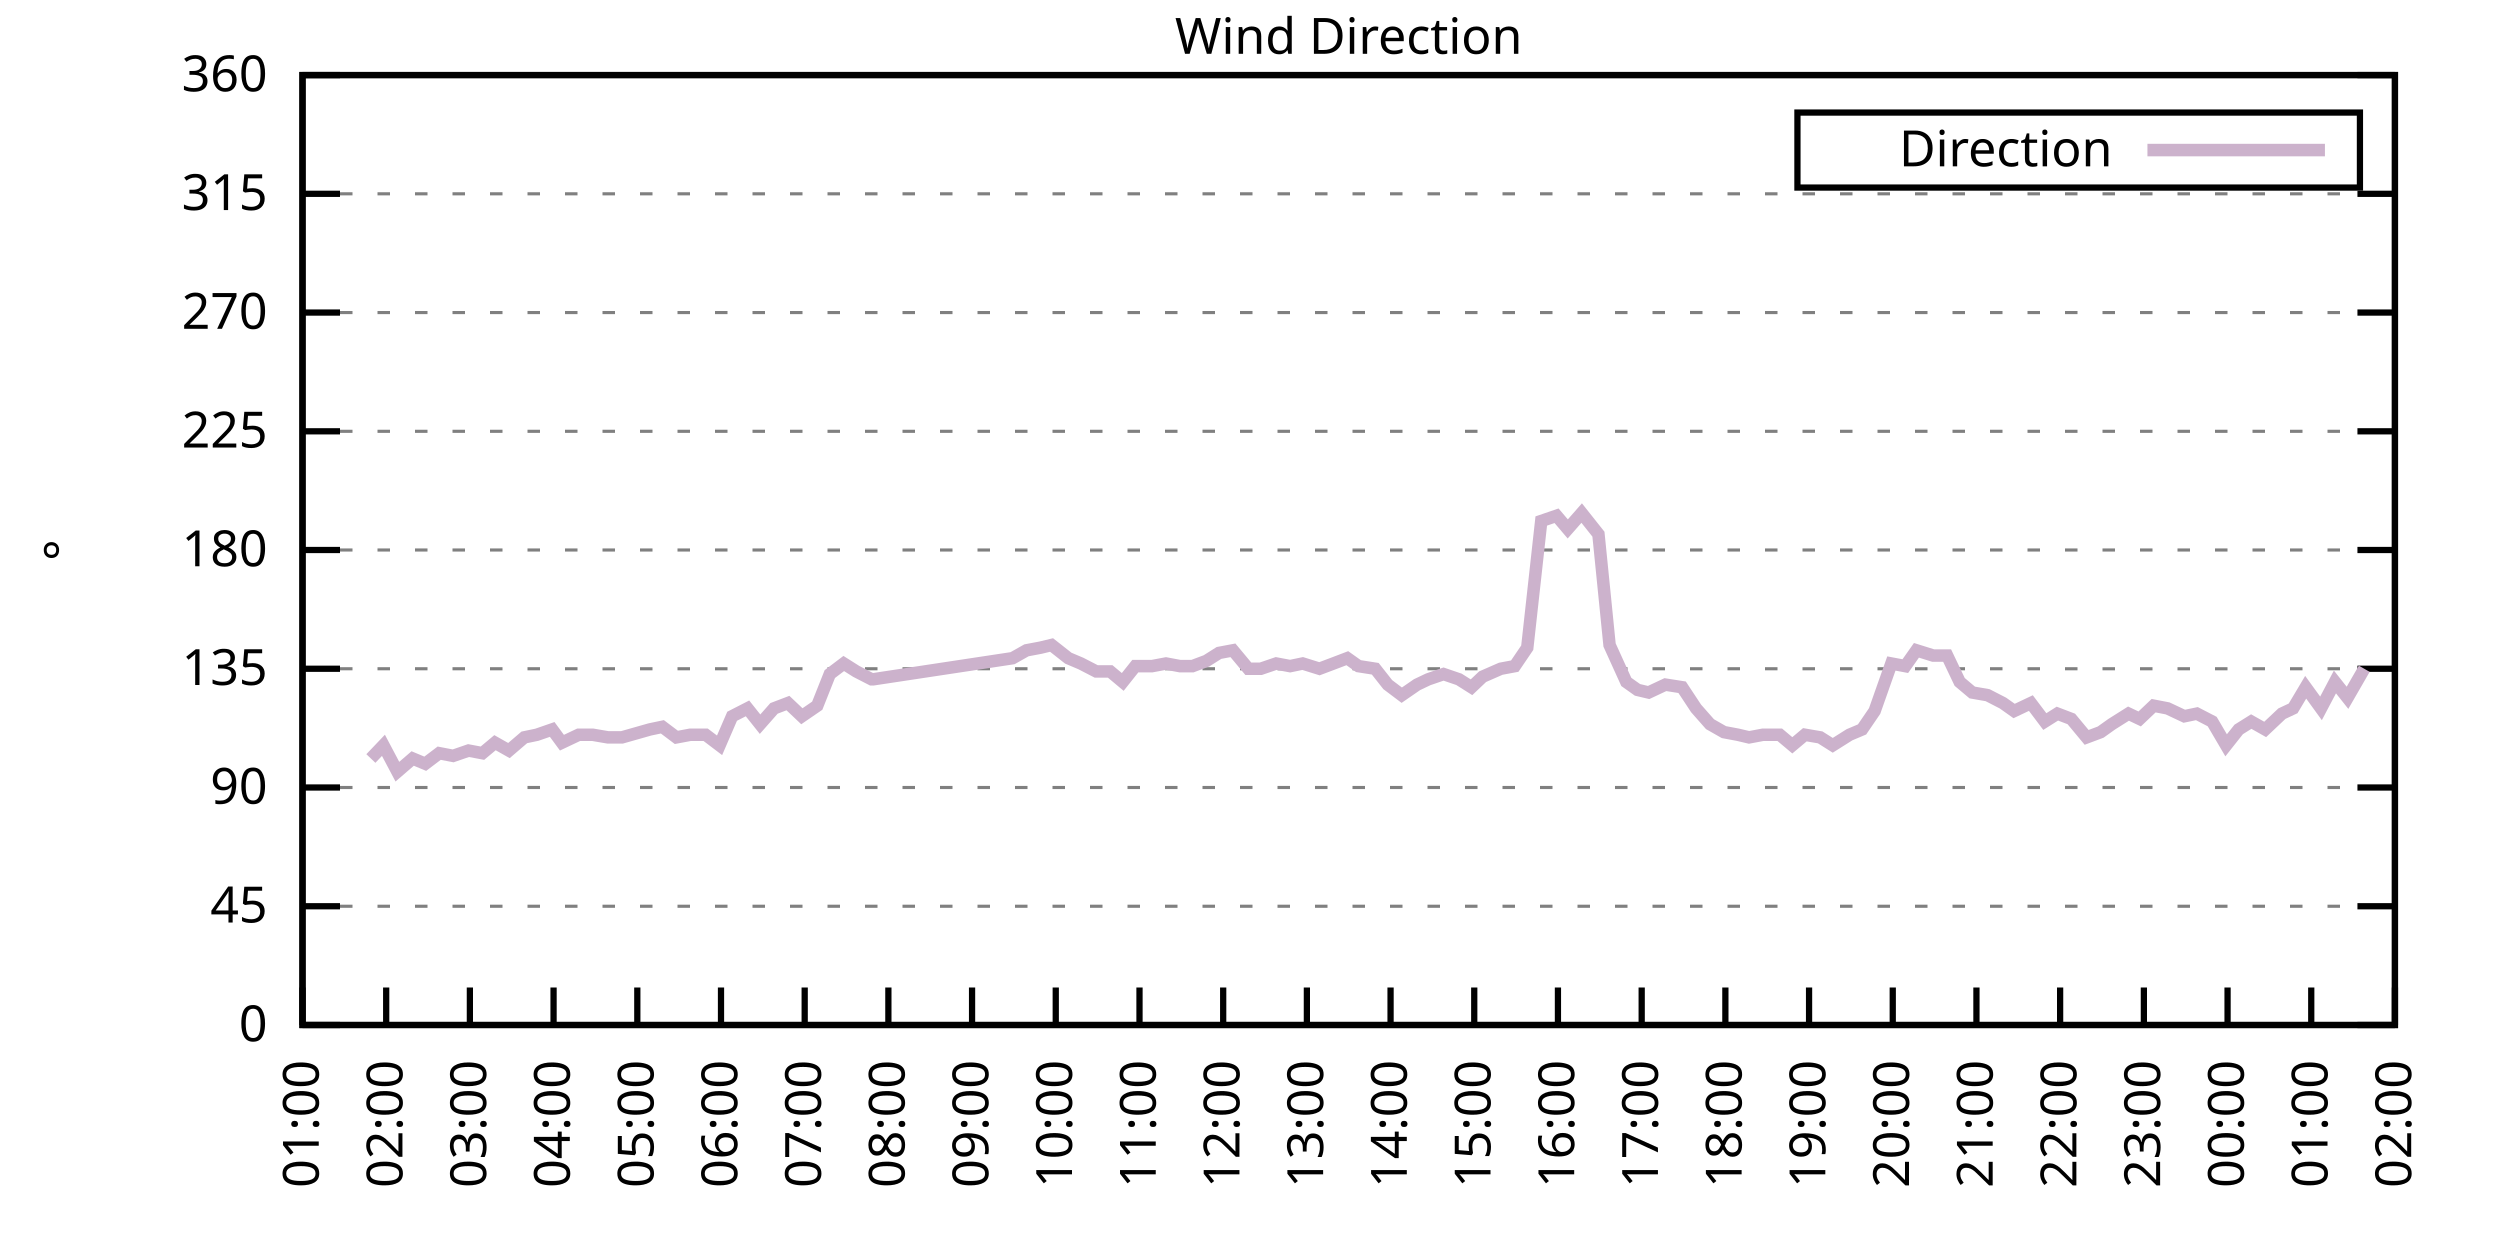
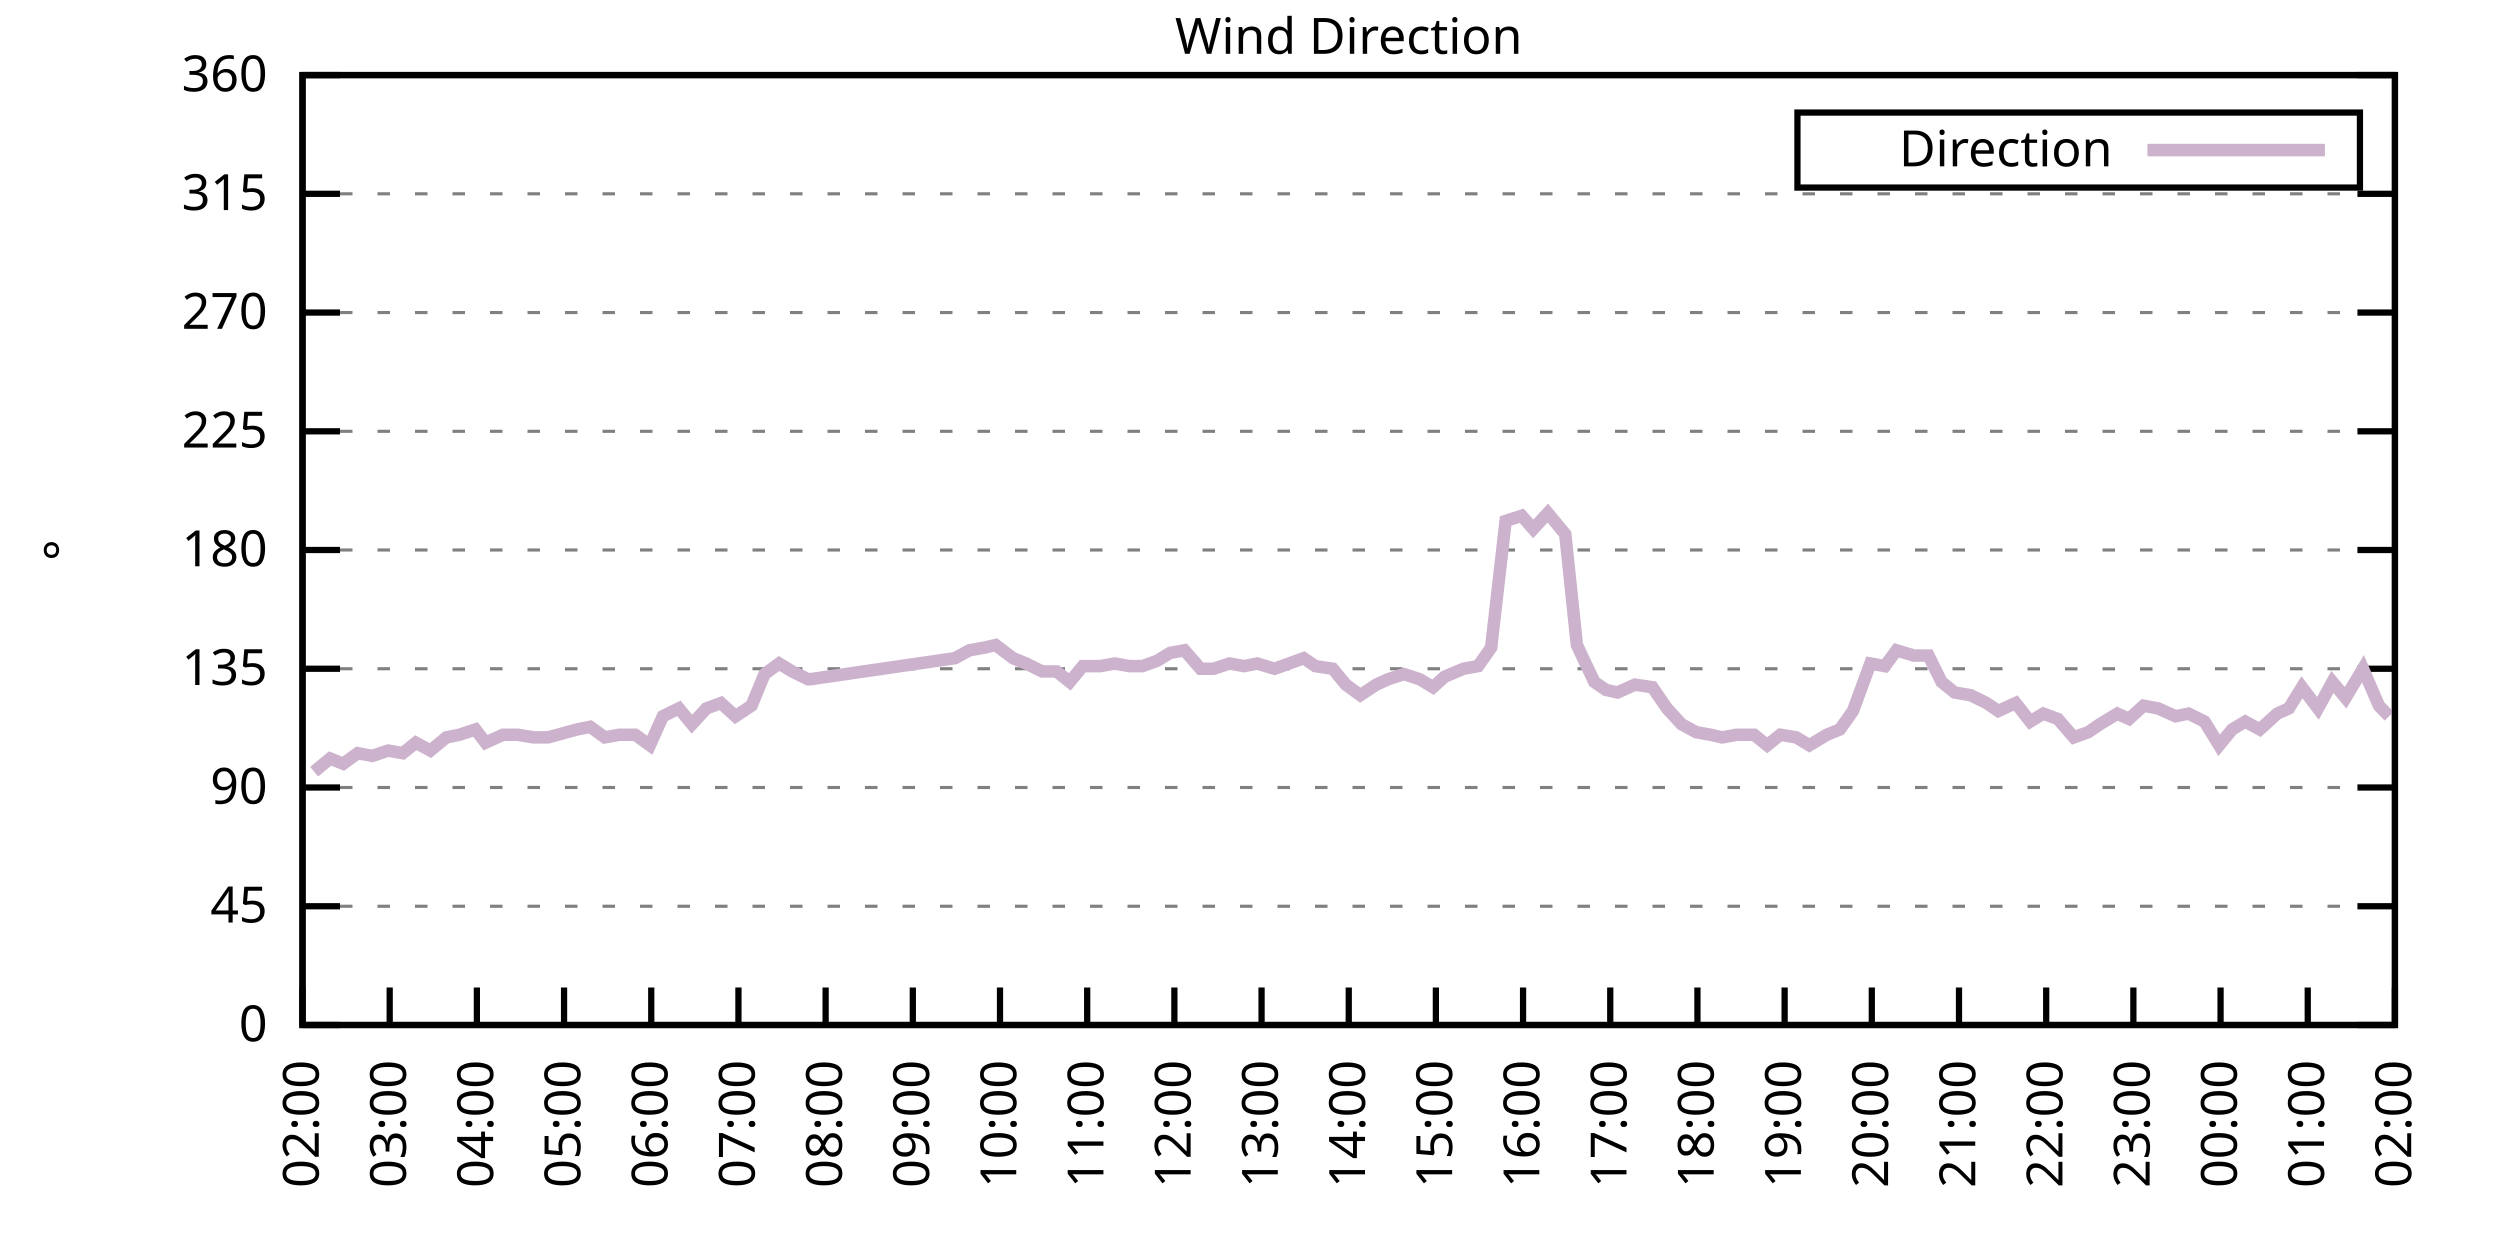
<svg xmlns="http://www.w3.org/2000/svg" xmlns:xlink="http://www.w3.org/1999/xlink" width="400" height="200" viewBox="0 0 400 200">
  <g id="gnuplot_canvas">
    <rect x="0" y="0" width="400" height="200" fill="none" />
    <defs>
      <circle id="gpDot" r="0.5" stroke-width="0.5" stroke="currentColor" />
      <path id="gpPt0" stroke-width="0.333" stroke="currentColor" d="M-1,0 h2 M0,-1 v2" />
      <path id="gpPt1" stroke-width="0.333" stroke="currentColor" d="M-1,-1 L1,1 M1,-1 L-1,1" />
      <path id="gpPt2" stroke-width="0.333" stroke="currentColor" d="M-1,0 L1,0 M0,-1 L0,1 M-1,-1 L1,1 M-1,1 L1,-1" />
      <rect id="gpPt3" stroke-width="0.333" stroke="currentColor" x="-1" y="-1" width="2" height="2" />
      <rect id="gpPt4" stroke-width="0.333" stroke="currentColor" fill="currentColor" x="-1" y="-1" width="2" height="2" />
      <circle id="gpPt5" stroke-width="0.333" stroke="currentColor" cx="0" cy="0" r="1" />
      <use xlink:href="#gpPt5" id="gpPt6" fill="currentColor" stroke="none" />
      <path id="gpPt7" stroke-width="0.333" stroke="currentColor" d="M0,-1.33 L-1.33,0.67 L1.33,0.67 z" />
      <use xlink:href="#gpPt7" id="gpPt8" fill="currentColor" stroke="none" />
      <use xlink:href="#gpPt7" id="gpPt9" stroke="currentColor" transform="rotate(180)" />
      <use xlink:href="#gpPt9" id="gpPt10" fill="currentColor" stroke="none" />
      <use xlink:href="#gpPt3" id="gpPt11" stroke="currentColor" transform="rotate(45)" />
      <use xlink:href="#gpPt11" id="gpPt12" fill="currentColor" stroke="none" />
      <path id="gpPt13" stroke-width="0.333" stroke="currentColor" d="M0,1.330 L1.265,0.411 L0.782,-1.067 L-0.782,-1.076 L-1.265,0.411 z" />
      <use xlink:href="#gpPt13" id="gpPt14" fill="currentColor" stroke="none" />
      <filter id="textbox" filterUnits="objectBoundingBox" x="0" y="0" height="1" width="1">
        <feFlood flood-color="white" flood-opacity="1" result="bgnd" />
        <feComposite in="SourceGraphic" in2="bgnd" operator="atop" />
      </filter>
      <filter id="greybox" filterUnits="objectBoundingBox" x="0" y="0" height="1" width="1">
        <feFlood flood-color="lightgrey" flood-opacity="1" result="grey" />
        <feComposite in="SourceGraphic" in2="grey" operator="atop" />
      </filter>
    </defs>
    <g fill="none" color="white" stroke="currentColor" stroke-width="1.00" stroke-linecap="butt" stroke-linejoin="miter">
</g>
    <g fill="none" color="black" stroke="currentColor" stroke-width="1.00" stroke-linecap="butt" stroke-linejoin="miter">
      <g stroke="none" shape-rendering="crispEdges">
        <polygon fill="rgb(255, 255, 255)" points="48.40,164.00 383.18,164.00 383.18,12.02 48.40,12.02 " />
      </g>
    </g>
    <g fill="none" color="black" stroke="currentColor" stroke-width="1.00" stroke-linecap="butt" stroke-linejoin="miter">
</g>
    <g fill="none" color="black" stroke="black" stroke-width="0.50" stroke-linecap="butt" stroke-linejoin="miter">
</g>
    <g fill="none" color="gray" stroke="currentColor" stroke-width="0.50" stroke-linecap="butt" stroke-linejoin="miter">
      <path stroke="gray" stroke-dasharray="2,4" class="gridline" d="M48.40,164.00 L383.19,164.00  " />
    </g>
    <g fill="none" color="gray" stroke="gray" stroke-width="1.00" stroke-linecap="butt" stroke-linejoin="miter">
</g>
    <g fill="none" color="black" stroke="currentColor" stroke-width="1.00" stroke-linecap="butt" stroke-linejoin="miter">
      <path stroke="black" d="M48.40,164.00 L54.40,164.00 M383.19,164.00 L377.19,164.00  " />
      <g transform="translate(42.80,166.60)" stroke="none" fill="black" font-family="Sans" font-size="8.00" text-anchor="end">
        <text>
          <tspan font-family="Sans"> 0</tspan>
        </text>
      </g>
    </g>
    <g fill="none" color="black" stroke="currentColor" stroke-width="1.00" stroke-linecap="butt" stroke-linejoin="miter">
</g>
    <g fill="none" color="black" stroke="black" stroke-width="0.50" stroke-linecap="butt" stroke-linejoin="miter">
</g>
    <g fill="none" color="gray" stroke="currentColor" stroke-width="0.50" stroke-linecap="butt" stroke-linejoin="miter">
      <path stroke="gray" stroke-dasharray="2,4" class="gridline" d="M48.40,145.00 L383.19,145.00  " />
    </g>
    <g fill="none" color="gray" stroke="gray" stroke-width="1.00" stroke-linecap="butt" stroke-linejoin="miter">
</g>
    <g fill="none" color="black" stroke="currentColor" stroke-width="1.00" stroke-linecap="butt" stroke-linejoin="miter">
      <path stroke="black" d="M48.40,145.00 L54.40,145.00 M383.19,145.00 L377.19,145.00  " />
      <g transform="translate(42.80,147.60)" stroke="none" fill="black" font-family="Sans" font-size="8.00" text-anchor="end">
        <text>
          <tspan font-family="Sans"> 45</tspan>
        </text>
      </g>
    </g>
    <g fill="none" color="black" stroke="currentColor" stroke-width="1.00" stroke-linecap="butt" stroke-linejoin="miter">
</g>
    <g fill="none" color="black" stroke="black" stroke-width="0.50" stroke-linecap="butt" stroke-linejoin="miter">
</g>
    <g fill="none" color="gray" stroke="currentColor" stroke-width="0.50" stroke-linecap="butt" stroke-linejoin="miter">
      <path stroke="gray" stroke-dasharray="2,4" class="gridline" d="M48.40,126.00 L383.19,126.00  " />
    </g>
    <g fill="none" color="gray" stroke="gray" stroke-width="1.00" stroke-linecap="butt" stroke-linejoin="miter">
</g>
    <g fill="none" color="black" stroke="currentColor" stroke-width="1.00" stroke-linecap="butt" stroke-linejoin="miter">
      <path stroke="black" d="M48.40,126.00 L54.40,126.00 M383.19,126.00 L377.19,126.00  " />
      <g transform="translate(42.80,128.60)" stroke="none" fill="black" font-family="Sans" font-size="8.00" text-anchor="end">
        <text>
          <tspan font-family="Sans"> 90</tspan>
        </text>
      </g>
    </g>
    <g fill="none" color="black" stroke="currentColor" stroke-width="1.00" stroke-linecap="butt" stroke-linejoin="miter">
</g>
    <g fill="none" color="black" stroke="black" stroke-width="0.50" stroke-linecap="butt" stroke-linejoin="miter">
</g>
    <g fill="none" color="gray" stroke="currentColor" stroke-width="0.50" stroke-linecap="butt" stroke-linejoin="miter">
      <path stroke="gray" stroke-dasharray="2,4" class="gridline" d="M48.40,107.00 L383.19,107.00  " />
    </g>
    <g fill="none" color="gray" stroke="gray" stroke-width="1.00" stroke-linecap="butt" stroke-linejoin="miter">
</g>
    <g fill="none" color="black" stroke="currentColor" stroke-width="1.00" stroke-linecap="butt" stroke-linejoin="miter">
      <path stroke="black" d="M48.40,107.00 L54.40,107.00 M383.19,107.00 L377.19,107.00  " />
      <g transform="translate(42.80,109.60)" stroke="none" fill="black" font-family="Sans" font-size="8.00" text-anchor="end">
        <text>
          <tspan font-family="Sans"> 135</tspan>
        </text>
      </g>
    </g>
    <g fill="none" color="black" stroke="currentColor" stroke-width="1.00" stroke-linecap="butt" stroke-linejoin="miter">
</g>
    <g fill="none" color="black" stroke="black" stroke-width="0.50" stroke-linecap="butt" stroke-linejoin="miter">
</g>
    <g fill="none" color="gray" stroke="currentColor" stroke-width="0.50" stroke-linecap="butt" stroke-linejoin="miter">
      <path stroke="gray" stroke-dasharray="2,4" class="gridline" d="M48.40,88.00 L383.19,88.00  " />
    </g>
    <g fill="none" color="gray" stroke="gray" stroke-width="1.00" stroke-linecap="butt" stroke-linejoin="miter">
</g>
    <g fill="none" color="black" stroke="currentColor" stroke-width="1.00" stroke-linecap="butt" stroke-linejoin="miter">
      <path stroke="black" d="M48.40,88.00 L54.40,88.00 M383.19,88.00 L377.19,88.00  " />
      <g transform="translate(42.80,90.60)" stroke="none" fill="black" font-family="Sans" font-size="8.00" text-anchor="end">
        <text>
          <tspan font-family="Sans"> 180</tspan>
        </text>
      </g>
    </g>
    <g fill="none" color="black" stroke="currentColor" stroke-width="1.00" stroke-linecap="butt" stroke-linejoin="miter">
</g>
    <g fill="none" color="black" stroke="black" stroke-width="0.50" stroke-linecap="butt" stroke-linejoin="miter">
</g>
    <g fill="none" color="gray" stroke="currentColor" stroke-width="0.50" stroke-linecap="butt" stroke-linejoin="miter">
      <path stroke="gray" stroke-dasharray="2,4" class="gridline" d="M48.40,69.01 L383.19,69.01  " />
    </g>
    <g fill="none" color="gray" stroke="gray" stroke-width="1.00" stroke-linecap="butt" stroke-linejoin="miter">
</g>
    <g fill="none" color="black" stroke="currentColor" stroke-width="1.00" stroke-linecap="butt" stroke-linejoin="miter">
      <path stroke="black" d="M48.40,69.01 L54.40,69.01 M383.19,69.01 L377.19,69.01  " />
      <g transform="translate(42.80,71.61)" stroke="none" fill="black" font-family="Sans" font-size="8.00" text-anchor="end">
        <text>
          <tspan font-family="Sans"> 225</tspan>
        </text>
      </g>
    </g>
    <g fill="none" color="black" stroke="currentColor" stroke-width="1.00" stroke-linecap="butt" stroke-linejoin="miter">
</g>
    <g fill="none" color="black" stroke="black" stroke-width="0.50" stroke-linecap="butt" stroke-linejoin="miter">
</g>
    <g fill="none" color="gray" stroke="currentColor" stroke-width="0.50" stroke-linecap="butt" stroke-linejoin="miter">
      <path stroke="gray" stroke-dasharray="2,4" class="gridline" d="M48.40,50.01 L383.19,50.01  " />
    </g>
    <g fill="none" color="gray" stroke="gray" stroke-width="1.00" stroke-linecap="butt" stroke-linejoin="miter">
</g>
    <g fill="none" color="black" stroke="currentColor" stroke-width="1.00" stroke-linecap="butt" stroke-linejoin="miter">
      <path stroke="black" d="M48.40,50.01 L54.40,50.01 M383.19,50.01 L377.19,50.01  " />
      <g transform="translate(42.80,52.61)" stroke="none" fill="black" font-family="Sans" font-size="8.00" text-anchor="end">
        <text>
          <tspan font-family="Sans"> 270</tspan>
        </text>
      </g>
    </g>
    <g fill="none" color="black" stroke="currentColor" stroke-width="1.00" stroke-linecap="butt" stroke-linejoin="miter">
</g>
    <g fill="none" color="black" stroke="black" stroke-width="0.50" stroke-linecap="butt" stroke-linejoin="miter">
</g>
    <g fill="none" color="gray" stroke="currentColor" stroke-width="0.50" stroke-linecap="butt" stroke-linejoin="miter">
      <path stroke="gray" stroke-dasharray="2,4" class="gridline" d="M48.40,31.01 L383.19,31.01  " />
    </g>
    <g fill="none" color="gray" stroke="gray" stroke-width="1.00" stroke-linecap="butt" stroke-linejoin="miter">
</g>
    <g fill="none" color="black" stroke="currentColor" stroke-width="1.00" stroke-linecap="butt" stroke-linejoin="miter">
      <path stroke="black" d="M48.40,31.01 L54.40,31.01 M383.19,31.01 L377.19,31.01  " />
      <g transform="translate(42.80,33.61)" stroke="none" fill="black" font-family="Sans" font-size="8.00" text-anchor="end">
        <text>
          <tspan font-family="Sans"> 315</tspan>
        </text>
      </g>
    </g>
    <g fill="none" color="black" stroke="currentColor" stroke-width="1.00" stroke-linecap="butt" stroke-linejoin="miter">
</g>
    <g fill="none" color="black" stroke="black" stroke-width="0.50" stroke-linecap="butt" stroke-linejoin="miter">
</g>
    <g fill="none" color="gray" stroke="currentColor" stroke-width="0.50" stroke-linecap="butt" stroke-linejoin="miter">
      <path stroke="gray" stroke-dasharray="2,4" class="gridline" d="M48.40,12.01 L383.19,12.01  " />
    </g>
    <g fill="none" color="gray" stroke="gray" stroke-width="1.00" stroke-linecap="butt" stroke-linejoin="miter">
</g>
    <g fill="none" color="black" stroke="currentColor" stroke-width="1.00" stroke-linecap="butt" stroke-linejoin="miter">
      <path stroke="black" d="M48.40,12.01 L54.40,12.01 M383.19,12.01 L377.19,12.01  " />
      <g transform="translate(42.80,14.61)" stroke="none" fill="black" font-family="Sans" font-size="8.00" text-anchor="end">
        <text>
          <tspan font-family="Sans"> 360</tspan>
        </text>
      </g>
    </g>
    <g fill="none" color="black" stroke="currentColor" stroke-width="1.00" stroke-linecap="butt" stroke-linejoin="miter">
      <path stroke="black" d="M48.40,164.00 L48.40,158.00  " />
      <g transform="translate(51.00,169.60) rotate(270.00)" stroke="none" fill="black" font-family="Sans" font-size="8.00" text-anchor="end">
        <text>
-           <tspan font-family="Sans">01:00</tspan>
-         </text>
-       </g>
-     </g>
-     <g fill="none" color="black" stroke="currentColor" stroke-width="1.00" stroke-linecap="butt" stroke-linejoin="miter">
-       <path stroke="black" d="M61.79,164.00 L61.79,158.00  " />
-       <g transform="translate(64.39,169.60) rotate(270.00)" stroke="none" fill="black" font-family="Sans" font-size="8.00" text-anchor="end">
-         <text>
          <tspan font-family="Sans">02:00</tspan>
        </text>
      </g>
    </g>
    <g fill="none" color="black" stroke="currentColor" stroke-width="1.00" stroke-linecap="butt" stroke-linejoin="miter">
-       <path stroke="black" d="M75.18,164.00 L75.18,158.00  " />
-       <g transform="translate(77.78,169.60) rotate(270.00)" stroke="none" fill="black" font-family="Sans" font-size="8.00" text-anchor="end">
+       <path stroke="black" d="M62.35,164.00 L62.35,158.00  " />
+       <g transform="translate(64.95,169.60) rotate(270.00)" stroke="none" fill="black" font-family="Sans" font-size="8.00" text-anchor="end">
        <text>
          <tspan font-family="Sans">03:00</tspan>
        </text>
      </g>
    </g>
    <g fill="none" color="black" stroke="currentColor" stroke-width="1.00" stroke-linecap="butt" stroke-linejoin="miter">
-       <path stroke="black" d="M88.57,164.00 L88.57,158.00  " />
-       <g transform="translate(91.17,169.60) rotate(270.00)" stroke="none" fill="black" font-family="Sans" font-size="8.00" text-anchor="end">
+       <path stroke="black" d="M76.30,164.00 L76.30,158.00  " />
+       <g transform="translate(78.90,169.60) rotate(270.00)" stroke="none" fill="black" font-family="Sans" font-size="8.00" text-anchor="end">
        <text>
          <tspan font-family="Sans">04:00</tspan>
        </text>
      </g>
    </g>
    <g fill="none" color="black" stroke="currentColor" stroke-width="1.00" stroke-linecap="butt" stroke-linejoin="miter">
-       <path stroke="black" d="M101.97,164.00 L101.97,158.00  " />
-       <g transform="translate(104.57,169.60) rotate(270.00)" stroke="none" fill="black" font-family="Sans" font-size="8.00" text-anchor="end">
+       <path stroke="black" d="M90.25,164.00 L90.25,158.00  " />
+       <g transform="translate(92.85,169.60) rotate(270.00)" stroke="none" fill="black" font-family="Sans" font-size="8.00" text-anchor="end">
        <text>
          <tspan font-family="Sans">05:00</tspan>
        </text>
      </g>
    </g>
    <g fill="none" color="black" stroke="currentColor" stroke-width="1.00" stroke-linecap="butt" stroke-linejoin="miter">
-       <path stroke="black" d="M115.36,164.00 L115.36,158.00  " />
-       <g transform="translate(117.96,169.60) rotate(270.00)" stroke="none" fill="black" font-family="Sans" font-size="8.00" text-anchor="end">
+       <path stroke="black" d="M104.20,164.00 L104.20,158.00  " />
+       <g transform="translate(106.80,169.60) rotate(270.00)" stroke="none" fill="black" font-family="Sans" font-size="8.00" text-anchor="end">
        <text>
          <tspan font-family="Sans">06:00</tspan>
        </text>
      </g>
    </g>
    <g fill="none" color="black" stroke="currentColor" stroke-width="1.00" stroke-linecap="butt" stroke-linejoin="miter">
-       <path stroke="black" d="M128.75,164.00 L128.75,158.00  " />
-       <g transform="translate(131.35,169.60) rotate(270.00)" stroke="none" fill="black" font-family="Sans" font-size="8.00" text-anchor="end">
+       <path stroke="black" d="M118.15,164.00 L118.15,158.00  " />
+       <g transform="translate(120.75,169.60) rotate(270.00)" stroke="none" fill="black" font-family="Sans" font-size="8.00" text-anchor="end">
        <text>
          <tspan font-family="Sans">07:00</tspan>
        </text>
      </g>
    </g>
    <g fill="none" color="black" stroke="currentColor" stroke-width="1.00" stroke-linecap="butt" stroke-linejoin="miter">
-       <path stroke="black" d="M142.14,164.00 L142.14,158.00  " />
-       <g transform="translate(144.74,169.60) rotate(270.00)" stroke="none" fill="black" font-family="Sans" font-size="8.00" text-anchor="end">
+       <path stroke="black" d="M132.10,164.00 L132.10,158.00  " />
+       <g transform="translate(134.70,169.60) rotate(270.00)" stroke="none" fill="black" font-family="Sans" font-size="8.00" text-anchor="end">
        <text>
          <tspan font-family="Sans">08:00</tspan>
        </text>
      </g>
    </g>
    <g fill="none" color="black" stroke="currentColor" stroke-width="1.00" stroke-linecap="butt" stroke-linejoin="miter">
-       <path stroke="black" d="M155.53,164.00 L155.53,158.00  " />
-       <g transform="translate(158.13,169.60) rotate(270.00)" stroke="none" fill="black" font-family="Sans" font-size="8.00" text-anchor="end">
+       <path stroke="black" d="M146.05,164.00 L146.05,158.00  " />
+       <g transform="translate(148.65,169.60) rotate(270.00)" stroke="none" fill="black" font-family="Sans" font-size="8.00" text-anchor="end">
        <text>
          <tspan font-family="Sans">09:00</tspan>
        </text>
      </g>
    </g>
    <g fill="none" color="black" stroke="currentColor" stroke-width="1.00" stroke-linecap="butt" stroke-linejoin="miter">
-       <path stroke="black" d="M168.92,164.00 L168.92,158.00  " />
-       <g transform="translate(171.52,169.60) rotate(270.00)" stroke="none" fill="black" font-family="Sans" font-size="8.00" text-anchor="end">
+       <path stroke="black" d="M160.00,164.00 L160.00,158.00  " />
+       <g transform="translate(162.60,169.60) rotate(270.00)" stroke="none" fill="black" font-family="Sans" font-size="8.00" text-anchor="end">
        <text>
          <tspan font-family="Sans">10:00</tspan>
        </text>
      </g>
    </g>
    <g fill="none" color="black" stroke="currentColor" stroke-width="1.00" stroke-linecap="butt" stroke-linejoin="miter">
-       <path stroke="black" d="M182.32,164.00 L182.32,158.00  " />
-       <g transform="translate(184.92,169.60) rotate(270.00)" stroke="none" fill="black" font-family="Sans" font-size="8.00" text-anchor="end">
+       <path stroke="black" d="M173.95,164.00 L173.95,158.00  " />
+       <g transform="translate(176.55,169.60) rotate(270.00)" stroke="none" fill="black" font-family="Sans" font-size="8.00" text-anchor="end">
        <text>
          <tspan font-family="Sans">11:00</tspan>
        </text>
      </g>
    </g>
    <g fill="none" color="black" stroke="currentColor" stroke-width="1.00" stroke-linecap="butt" stroke-linejoin="miter">
-       <path stroke="black" d="M195.71,164.00 L195.71,158.00  " />
-       <g transform="translate(198.31,169.60) rotate(270.00)" stroke="none" fill="black" font-family="Sans" font-size="8.00" text-anchor="end">
+       <path stroke="black" d="M187.90,164.00 L187.90,158.00  " />
+       <g transform="translate(190.50,169.60) rotate(270.00)" stroke="none" fill="black" font-family="Sans" font-size="8.00" text-anchor="end">
        <text>
          <tspan font-family="Sans">12:00</tspan>
        </text>
      </g>
    </g>
    <g fill="none" color="black" stroke="currentColor" stroke-width="1.00" stroke-linecap="butt" stroke-linejoin="miter">
-       <path stroke="black" d="M209.10,164.00 L209.10,158.00  " />
-       <g transform="translate(211.70,169.60) rotate(270.00)" stroke="none" fill="black" font-family="Sans" font-size="8.00" text-anchor="end">
+       <path stroke="black" d="M201.85,164.00 L201.85,158.00  " />
+       <g transform="translate(204.45,169.60) rotate(270.00)" stroke="none" fill="black" font-family="Sans" font-size="8.00" text-anchor="end">
        <text>
          <tspan font-family="Sans">13:00</tspan>
        </text>
      </g>
    </g>
    <g fill="none" color="black" stroke="currentColor" stroke-width="1.00" stroke-linecap="butt" stroke-linejoin="miter">
-       <path stroke="black" d="M222.49,164.00 L222.49,158.00  " />
-       <g transform="translate(225.09,169.60) rotate(270.00)" stroke="none" fill="black" font-family="Sans" font-size="8.00" text-anchor="end">
+       <path stroke="black" d="M215.80,164.00 L215.80,158.00  " />
+       <g transform="translate(218.40,169.60) rotate(270.00)" stroke="none" fill="black" font-family="Sans" font-size="8.00" text-anchor="end">
        <text>
          <tspan font-family="Sans">14:00</tspan>
        </text>
      </g>
    </g>
    <g fill="none" color="black" stroke="currentColor" stroke-width="1.00" stroke-linecap="butt" stroke-linejoin="miter">
-       <path stroke="black" d="M235.88,164.00 L235.88,158.00  " />
-       <g transform="translate(238.48,169.60) rotate(270.00)" stroke="none" fill="black" font-family="Sans" font-size="8.00" text-anchor="end">
+       <path stroke="black" d="M229.74,164.00 L229.74,158.00  " />
+       <g transform="translate(232.34,169.60) rotate(270.00)" stroke="none" fill="black" font-family="Sans" font-size="8.00" text-anchor="end">
        <text>
          <tspan font-family="Sans">15:00</tspan>
        </text>
      </g>
    </g>
    <g fill="none" color="black" stroke="currentColor" stroke-width="1.00" stroke-linecap="butt" stroke-linejoin="miter">
-       <path stroke="black" d="M249.27,164.00 L249.27,158.00  " />
-       <g transform="translate(251.87,169.60) rotate(270.00)" stroke="none" fill="black" font-family="Sans" font-size="8.00" text-anchor="end">
+       <path stroke="black" d="M243.69,164.00 L243.69,158.00  " />
+       <g transform="translate(246.29,169.60) rotate(270.00)" stroke="none" fill="black" font-family="Sans" font-size="8.00" text-anchor="end">
        <text>
          <tspan font-family="Sans">16:00</tspan>
        </text>
      </g>
    </g>
    <g fill="none" color="black" stroke="currentColor" stroke-width="1.00" stroke-linecap="butt" stroke-linejoin="miter">
-       <path stroke="black" d="M262.67,164.00 L262.67,158.00  " />
-       <g transform="translate(265.27,169.60) rotate(270.00)" stroke="none" fill="black" font-family="Sans" font-size="8.00" text-anchor="end">
+       <path stroke="black" d="M257.64,164.00 L257.64,158.00  " />
+       <g transform="translate(260.24,169.60) rotate(270.00)" stroke="none" fill="black" font-family="Sans" font-size="8.00" text-anchor="end">
        <text>
          <tspan font-family="Sans">17:00</tspan>
        </text>
      </g>
    </g>
    <g fill="none" color="black" stroke="currentColor" stroke-width="1.00" stroke-linecap="butt" stroke-linejoin="miter">
-       <path stroke="black" d="M276.06,164.00 L276.06,158.00  " />
-       <g transform="translate(278.66,169.60) rotate(270.00)" stroke="none" fill="black" font-family="Sans" font-size="8.00" text-anchor="end">
+       <path stroke="black" d="M271.59,164.00 L271.59,158.00  " />
+       <g transform="translate(274.19,169.60) rotate(270.00)" stroke="none" fill="black" font-family="Sans" font-size="8.00" text-anchor="end">
        <text>
          <tspan font-family="Sans">18:00</tspan>
        </text>
      </g>
    </g>
    <g fill="none" color="black" stroke="currentColor" stroke-width="1.00" stroke-linecap="butt" stroke-linejoin="miter">
-       <path stroke="black" d="M289.45,164.00 L289.45,158.00  " />
-       <g transform="translate(292.05,169.60) rotate(270.00)" stroke="none" fill="black" font-family="Sans" font-size="8.00" text-anchor="end">
+       <path stroke="black" d="M285.54,164.00 L285.54,158.00  " />
+       <g transform="translate(288.14,169.60) rotate(270.00)" stroke="none" fill="black" font-family="Sans" font-size="8.00" text-anchor="end">
        <text>
          <tspan font-family="Sans">19:00</tspan>
        </text>
      </g>
    </g>
    <g fill="none" color="black" stroke="currentColor" stroke-width="1.00" stroke-linecap="butt" stroke-linejoin="miter">
-       <path stroke="black" d="M302.84,164.00 L302.84,158.00  " />
-       <g transform="translate(305.44,169.60) rotate(270.00)" stroke="none" fill="black" font-family="Sans" font-size="8.00" text-anchor="end">
+       <path stroke="black" d="M299.49,164.00 L299.49,158.00  " />
+       <g transform="translate(302.09,169.60) rotate(270.00)" stroke="none" fill="black" font-family="Sans" font-size="8.00" text-anchor="end">
        <text>
          <tspan font-family="Sans">20:00</tspan>
        </text>
      </g>
    </g>
    <g fill="none" color="black" stroke="currentColor" stroke-width="1.00" stroke-linecap="butt" stroke-linejoin="miter">
-       <path stroke="black" d="M316.23,164.00 L316.23,158.00  " />
-       <g transform="translate(318.83,169.60) rotate(270.00)" stroke="none" fill="black" font-family="Sans" font-size="8.00" text-anchor="end">
+       <path stroke="black" d="M313.44,164.00 L313.44,158.00  " />
+       <g transform="translate(316.04,169.60) rotate(270.00)" stroke="none" fill="black" font-family="Sans" font-size="8.00" text-anchor="end">
        <text>
          <tspan font-family="Sans">21:00</tspan>
        </text>
      </g>
    </g>
    <g fill="none" color="black" stroke="currentColor" stroke-width="1.00" stroke-linecap="butt" stroke-linejoin="miter">
-       <path stroke="black" d="M329.62,164.00 L329.62,158.00  " />
-       <g transform="translate(332.22,169.60) rotate(270.00)" stroke="none" fill="black" font-family="Sans" font-size="8.00" text-anchor="end">
+       <path stroke="black" d="M327.39,164.00 L327.39,158.00  " />
+       <g transform="translate(329.99,169.60) rotate(270.00)" stroke="none" fill="black" font-family="Sans" font-size="8.00" text-anchor="end">
        <text>
          <tspan font-family="Sans">22:00</tspan>
        </text>
      </g>
    </g>
    <g fill="none" color="black" stroke="currentColor" stroke-width="1.00" stroke-linecap="butt" stroke-linejoin="miter">
-       <path stroke="black" d="M343.02,164.00 L343.02,158.00  " />
-       <g transform="translate(345.62,169.60) rotate(270.00)" stroke="none" fill="black" font-family="Sans" font-size="8.00" text-anchor="end">
+       <path stroke="black" d="M341.34,164.00 L341.34,158.00  " />
+       <g transform="translate(343.94,169.60) rotate(270.00)" stroke="none" fill="black" font-family="Sans" font-size="8.00" text-anchor="end">
        <text>
          <tspan font-family="Sans">23:00</tspan>
        </text>
      </g>
    </g>
    <g fill="none" color="black" stroke="currentColor" stroke-width="1.00" stroke-linecap="butt" stroke-linejoin="miter">
-       <path stroke="black" d="M356.41,164.00 L356.41,158.00  " />
-       <g transform="translate(359.01,169.60) rotate(270.00)" stroke="none" fill="black" font-family="Sans" font-size="8.00" text-anchor="end">
+       <path stroke="black" d="M355.29,164.00 L355.29,158.00  " />
+       <g transform="translate(357.89,169.60) rotate(270.00)" stroke="none" fill="black" font-family="Sans" font-size="8.00" text-anchor="end">
        <text>
          <tspan font-family="Sans">00:00</tspan>
        </text>
      </g>
    </g>
    <g fill="none" color="black" stroke="currentColor" stroke-width="1.00" stroke-linecap="butt" stroke-linejoin="miter">
-       <path stroke="black" d="M369.80,164.00 L369.80,158.00  " />
-       <g transform="translate(372.40,169.60) rotate(270.00)" stroke="none" fill="black" font-family="Sans" font-size="8.00" text-anchor="end">
+       <path stroke="black" d="M369.24,164.00 L369.24,158.00  " />
+       <g transform="translate(371.84,169.60) rotate(270.00)" stroke="none" fill="black" font-family="Sans" font-size="8.00" text-anchor="end">
        <text>
          <tspan font-family="Sans">01:00</tspan>
        </text>
      </g>
    </g>
    <g fill="none" color="black" stroke="currentColor" stroke-width="1.00" stroke-linecap="butt" stroke-linejoin="miter">
      <path stroke="black" d="M383.19,164.00 L383.19,158.00  " />
      <g transform="translate(385.79,169.60) rotate(270.00)" stroke="none" fill="black" font-family="Sans" font-size="8.00" text-anchor="end">
        <text>
          <tspan font-family="Sans">02:00</tspan>
        </text>
      </g>
    </g>
    <g fill="none" color="black" stroke="currentColor" stroke-width="1.00" stroke-linecap="butt" stroke-linejoin="miter">
</g>
    <g fill="none" color="black" stroke="currentColor" stroke-width="1.00" stroke-linecap="butt" stroke-linejoin="miter">
      <path stroke="black" d="M48.40,12.01 L48.40,164.00 L383.19,164.00 L383.19,12.01 L48.40,12.01 Z  " />
    </g>
    <g fill="none" color="black" stroke="currentColor" stroke-width="1.00" stroke-linecap="butt" stroke-linejoin="miter">
</g>
    <g fill="none" color="black" stroke="currentColor" stroke-width="1.00" stroke-linecap="butt" stroke-linejoin="miter">
      <path stroke="black" d="M287.59,30.01 L287.59,18.01 L377.59,18.01 L377.59,30.01 L287.59,30.01 Z  " />
    </g>
    <g id="Wind_direction_plot_1">
      <g fill="none" color="white" stroke="black" stroke-width="2.00" stroke-linecap="butt" stroke-linejoin="miter">
</g>
      <g fill="none" color="black" stroke="currentColor" stroke-width="2.00" stroke-linecap="butt" stroke-linejoin="miter">
        <g transform="translate(337.99,26.61)" stroke="none" fill="black" font-family="Sans" font-size="8.00" text-anchor="end">
          <text>
            <tspan font-family="Sans">Direction</tspan>
          </text>
        </g>
      </g>
      <g fill="none" color="black" stroke="currentColor" stroke-width="2.00" stroke-linecap="butt" stroke-linejoin="miter">
-         <path stroke="rgb(204, 178, 204)" d="M343.59,24.01 L371.99,24.01 M59.34,121.36 L61.35,119.25 L63.58,123.47 L66.03,121.36 L68.04,122.20 L70.27,120.51   L72.50,120.94 L74.96,120.09 L77.19,120.51 L79.20,118.83 L81.43,120.09 L83.89,117.98 L85.90,117.56 L88.35,116.71   L89.91,118.83 L92.59,117.56 L94.82,117.56 L97.28,117.98 L99.51,117.98 L103.98,116.71 L105.98,116.29 L108.22,117.98   L110.45,117.56 L112.90,117.56 L115.13,119.25 L117.14,114.60 L119.60,113.34 L121.61,115.87 L123.84,113.34 L126.07,112.49   L128.30,114.60 L130.76,112.91 L132.77,107.85 L135.00,106.16 L137.01,107.43 L139.46,108.69 L139.69,108.69 L162.01,105.31   L164.24,104.05 L166.47,103.63 L168.25,103.20 L170.93,105.31 L172.94,106.16 L175.40,107.43 L177.63,107.43 L179.64,109.11   L181.65,106.58 L184.32,106.58 L186.56,106.16 L188.79,106.58 L190.80,106.58 L193.03,105.74 L195.04,104.47 L197.27,104.05   L199.73,107.00 L201.73,107.00 L204.19,106.16 L206.42,106.58 L208.43,106.16 L211.11,107.00 L213.34,106.16 L215.57,105.31   L217.36,106.58 L220.04,107.00 L222.04,109.54 L224.28,111.23 L226.73,109.54 L228.52,108.69 L230.97,107.85 L233.43,108.69   L235.44,109.96 L237.22,108.27 L240.12,107.00 L242.36,106.58 L244.36,103.63 L246.60,83.36 L249.05,82.52 L250.84,84.63   L253.07,82.09 L255.75,85.47 L257.53,103.20 L260.21,109.11 L262.00,110.38 L263.78,110.80 L266.46,109.54 L269.14,109.96   L271.37,113.34 L273.60,115.87 L275.83,117.14 L278.07,117.56 L279.85,117.98 L282.08,117.56 L284.76,117.56 L286.77,119.25   L288.78,117.56 L291.23,117.98 L293.24,119.25 L295.92,117.56 L297.93,116.71 L299.94,113.76 L302.62,106.16 L304.85,106.58   L306.63,104.05 L309.31,104.89 L311.54,104.89 L313.55,109.11 L315.56,110.80 L318.02,111.23 L320.47,112.49 L322.26,113.76   L324.94,112.49 L327.17,115.45 L329.18,114.18 L331.41,115.03 L333.86,117.98 L336.10,117.14 L337.88,115.87 L340.56,114.18   L342.35,115.03 L344.58,112.91 L346.81,113.34 L349.49,114.60 L351.50,114.18 L353.95,115.45 L356.18,119.25 L358.19,116.71   L360.20,115.45 L362.43,116.71 L365.11,114.18 L366.90,113.34 L368.91,109.96 L371.36,113.34 L373.59,109.11 L375.60,111.65   L378.28,107.00  " />
+         <path stroke="rgb(204, 178, 204)" d="M343.59,24.01 L371.99,24.01 M50.26,123.47 L52.82,121.36 L54.91,122.20 L57.23,120.51 L59.56,120.94 L62.12,120.09   L64.44,120.51 L66.53,118.83 L68.86,120.09 L71.42,117.98 L73.51,117.56 L76.07,116.71 L77.69,118.83 L80.48,117.56   L82.81,117.56 L85.37,117.98 L87.69,117.98 L92.34,116.71 L94.43,116.29 L96.76,117.98 L99.08,117.56 L101.64,117.56   L103.97,119.25 L106.06,114.60 L108.62,113.34 L110.71,115.87 L113.03,113.34 L115.36,112.49 L117.68,114.60 L120.24,112.91   L122.33,107.85 L124.66,106.16 L126.75,107.43 L129.31,108.69 L129.54,108.69 L152.79,105.31 L155.11,104.05 L157.44,103.63   L159.30,103.20 L162.09,105.31 L164.18,106.16 L166.74,107.43 L169.06,107.43 L171.16,109.11 L173.25,106.58 L176.04,106.58   L178.36,106.16 L180.69,106.58 L182.78,106.58 L185.11,105.74 L187.20,104.47 L189.52,104.05 L192.08,107.00 L194.17,107.00   L196.73,106.16 L199.06,106.58 L201.15,106.16 L203.94,107.00 L206.26,106.16 L208.59,105.31 L210.45,106.58 L213.24,107.00   L215.33,109.54 L217.65,111.23 L220.21,109.54 L222.07,108.69 L224.63,107.85 L227.19,108.69 L229.28,109.96 L231.14,108.27   L234.16,107.00 L236.49,106.58 L238.58,103.63 L240.90,83.36 L243.46,82.52 L245.32,84.63 L247.65,82.09 L250.44,85.47   L252.30,103.20 L255.09,109.11 L256.95,110.38 L258.81,110.80 L261.60,109.54 L264.39,109.96 L266.71,113.34 L269.04,115.87   L271.36,117.14 L273.69,117.56 L275.55,117.98 L277.87,117.56 L280.66,117.56 L282.75,119.25 L284.85,117.56 L287.40,117.98   L289.50,119.25 L292.29,117.56 L294.38,116.71 L296.47,113.76 L299.26,106.16 L301.58,106.58 L303.44,104.05 L306.23,104.89   L308.56,104.89 L310.65,109.11 L312.74,110.80 L315.30,111.23 L317.86,112.49 L319.72,113.76 L322.51,112.49 L324.83,115.45   L326.93,114.18 L329.25,115.03 L331.81,117.98 L334.13,117.14 L335.99,115.87 L338.78,114.18 L340.64,115.03 L342.97,112.91   L345.29,113.34 L348.08,114.60 L350.18,114.18 L352.73,115.45 L355.06,119.25 L357.15,116.71 L359.24,115.45 L361.57,116.71   L364.36,114.18 L366.22,113.34 L368.31,109.96 L370.87,113.34 L373.19,109.11 L375.29,111.65 L378.08,107.00 L380.63,112.91   L382.26,114.60  " />
      </g>
    </g>
    <g fill="none" color="black" stroke="currentColor" stroke-width="2.00" stroke-linecap="butt" stroke-linejoin="miter">
</g>
    <g fill="none" color="black" stroke="black" stroke-width="1.00" stroke-linecap="butt" stroke-linejoin="miter">
</g>
    <g fill="none" color="black" stroke="currentColor" stroke-width="1.00" stroke-linecap="butt" stroke-linejoin="miter">
      <path stroke="black" d="M48.40,12.01 L48.40,164.00 L383.19,164.00 L383.19,12.01 L48.40,12.01 Z  " />
      <g transform="translate(12.80,88.01) rotate(270.00)" stroke="none" fill="black" font-family="Sans" font-size="8.00" text-anchor="middle">
        <text>
          <tspan font-family="Sans">°</tspan>
        </text>
      </g>
    </g>
    <g fill="none" color="black" stroke="currentColor" stroke-width="1.00" stroke-linecap="butt" stroke-linejoin="miter">
</g>
    <g fill="none" color="black" stroke="currentColor" stroke-width="1.00" stroke-linecap="butt" stroke-linejoin="miter">
      <g transform="translate(215.79,8.61)" stroke="none" fill="black" font-family="Sans" font-size="8.00" text-anchor="middle">
        <text>
          <tspan font-family="Sans">Wind Direction</tspan>
        </text>
      </g>
    </g>
    <g fill="none" color="black" stroke="currentColor" stroke-width="1.00" stroke-linecap="butt" stroke-linejoin="miter">
</g>
  </g>
</svg>
